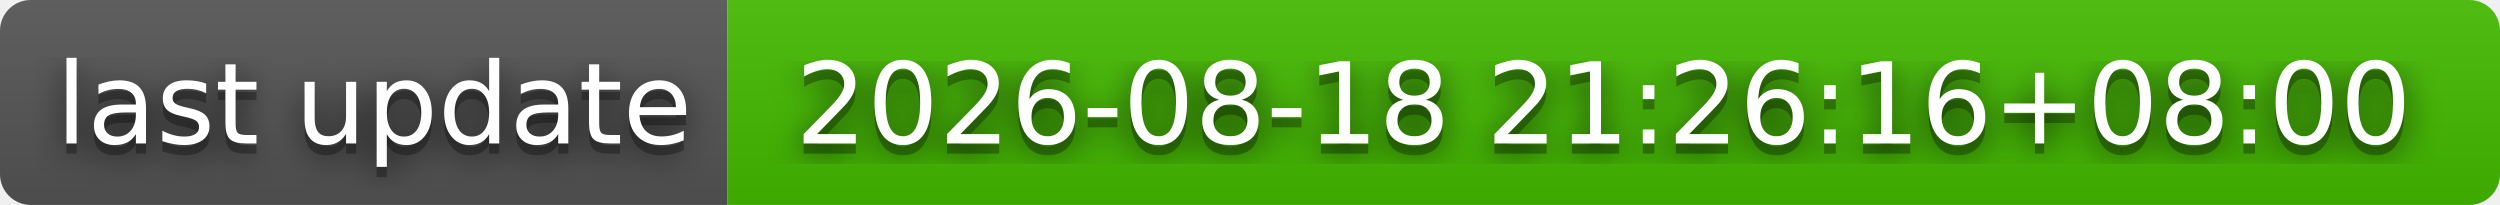
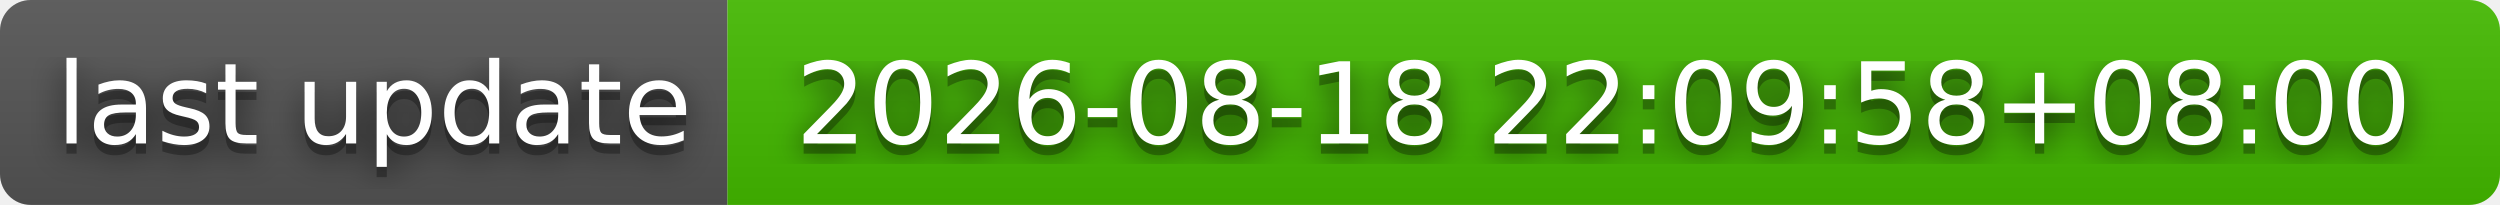
- <svg xmlns="http://www.w3.org/2000/svg" width="244" height="20" role="img" aria-label="last update: 2026-08-18 21:26:16+08:00">
+ <svg xmlns="http://www.w3.org/2000/svg" width="244" height="20" role="img" aria-label="last update: 2026-08-18 22:09:58+08:00">
  <filter id="blur">
    <feGaussianBlur stdDeviation="16" />
  </filter>
  <linearGradient id="s" x2="0" y2="100%">
    <stop offset="0" stop-color="#bbb" stop-opacity=".1" />
    <stop offset="1" stop-opacity=".1" />
  </linearGradient>
  <clipPath id="r">
    <rect width="244" height="20" rx="3" />
  </clipPath>
  <g clip-path="url(#r)">
    <rect width="71" height="20" fill="#555" />
    <rect x="71" width="173" height="20" fill="#4b0" />
    <rect width="244" height="20" fill="url(#s)" />
  </g>
  <g fill="#fff" text-anchor="middle" font-family="Verdana,Geneva,DejaVu Sans,sans-serif" text-rendering="geometricPrecision" font-size="110">
    <g transform="scale(.1)">
      <g aria-hidden="true" fill="#010101">
        <text x="365" y="150" fill-opacity=".8" filter="url(#blur)" textLength="610">last update</text>
        <text x="365" y="150" fill-opacity=".3" textLength="610">last update</text>
      </g>
      <text x="365" y="140" textLength="610">last update</text>
    </g>
    <g transform="scale(.1)">
      <g aria-hidden="true" fill="#010101">
-         <text x="1565" y="150" fill-opacity=".8" filter="url(#blur)" textLength="1630">2026-08-18 21:26:16+08:00</text>
-         <text x="1565" y="150" fill-opacity=".3" textLength="1630">2026-08-18 21:26:16+08:00</text>
+         <text x="1565" y="150" fill-opacity=".8" filter="url(#blur)" textLength="1630">2026-08-18 22:09:58+08:00</text>
+         <text x="1565" y="150" fill-opacity=".3" textLength="1630">2026-08-18 22:09:58+08:00</text>
      </g>
-       <text x="1565" y="140" textLength="1630">2026-08-18 21:26:16+08:00</text>
+       <text x="1565" y="140" textLength="1630">2026-08-18 22:09:58+08:00</text>
    </g>
  </g>
</svg>
